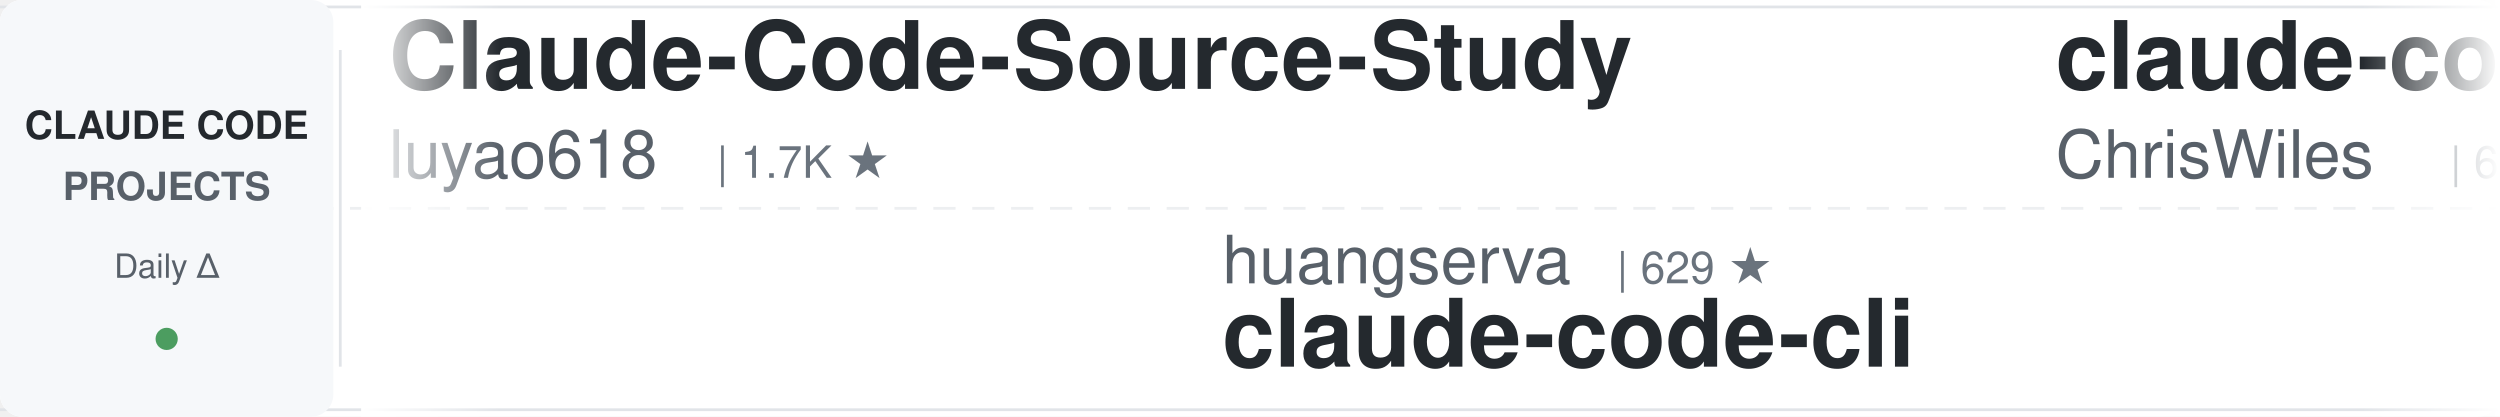
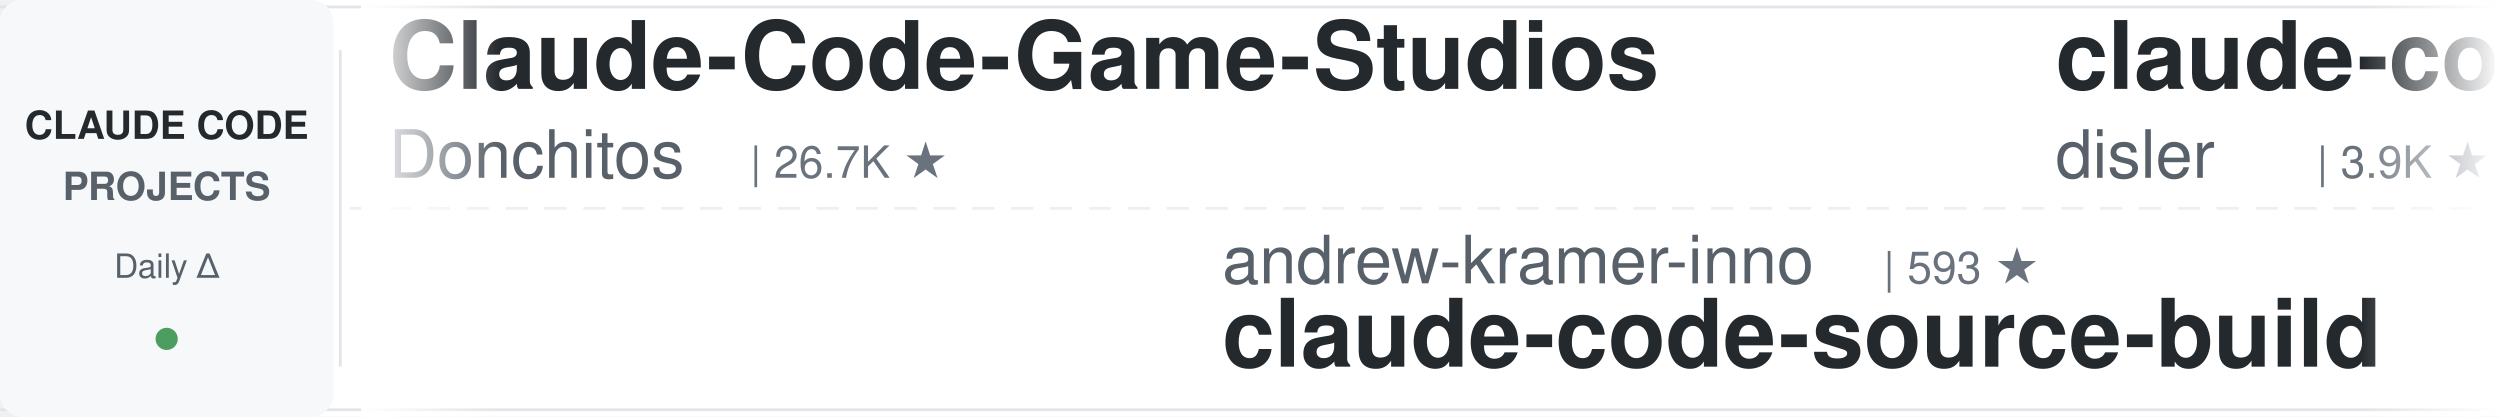
<svg xmlns="http://www.w3.org/2000/svg" width="900" height="150">
  <defs>
    <linearGradient id="leftFade" x1="0%" y1="0%" x2="100%" y2="0%">
      <stop offset="0%" style="stop-color:#ffffff;stop-opacity:1" />
      <stop offset="100%" style="stop-color:#ffffff;stop-opacity:0" />
    </linearGradient>
    <linearGradient id="rightFade" x1="0%" y1="0%" x2="100%" y2="0%">
      <stop offset="0%" style="stop-color:#ffffff;stop-opacity:0" />
      <stop offset="100%" style="stop-color:#ffffff;stop-opacity:1" />
    </linearGradient>
  </defs>
  <rect width="900" height="150" fill="#ffffff" rx="8" />
  <rect x="0" y="2" width="900" height="1" fill="#e1e4e8" />
  <rect x="0" y="147" width="900" height="1" fill="#e1e4e8" />
  <line x1="0" y1="75" x2="900" y2="75" stroke="#e1e4e8" stroke-width="1" stroke-dasharray="8 6" opacity="0.6" />
  <rect x="0" y="0" width="120" height="150" fill="#f6f8fa" rx="8" />
  <text x="60" y="50" font-family="-apple-system, BlinkMacSystemFont, 'Segoe UI', Helvetica, Arial, sans-serif" font-size="14" font-weight="600" fill="#24292e" text-anchor="middle">CLAUDE CODE</text>
  <text x="60" y="72" font-family="-apple-system, BlinkMacSystemFont, 'Segoe UI', Helvetica, Arial, sans-serif" font-size="14" font-weight="600" fill="#586069" text-anchor="middle">PROJECTS</text>
  <text x="60" y="100" font-family="-apple-system, BlinkMacSystemFont, 'Segoe UI', Helvetica, Arial, sans-serif" font-size="12" font-weight="500" fill="#586069" text-anchor="middle">Daily Δ</text>
  <circle cx="60" cy="122" r="4" fill="#22863a" opacity="0.8" />
  <rect x="122" y="18" width="1" height="114" fill="#e1e4e8" />
  <clipPath id="tickerClip">
    <rect x="130" y="0" width="770" height="150" />
  </clipPath>
  <g clip-path="url(#tickerClip)">
    <g id="tickerItems">
      <animateTransform attributeName="transform" attributeType="XML" type="translate" from="0 0" to="-3000 0" dur="54s" repeatCount="indefinite" />
      <g transform="translate(0, 0)">
-         <text x="140" y="32" font-family="-apple-system, BlinkMacSystemFont, 'Segoe UI', Helvetica, Arial, sans-serif" font-size="34" font-weight="600" fill="#24292e">Claude-Code-Source-Study</text>
-         <text x="140" y="64" font-family="-apple-system, BlinkMacSystemFont, 'Segoe UI', Helvetica, Arial, sans-serif" font-size="24" font-weight="400" fill="#586069">luyao618</text>
-         <text x="258" y="64" font-family="-apple-system, BlinkMacSystemFont, 'Segoe UI', Helvetica, Arial, sans-serif" font-size="16" font-weight="500" fill="#6a737d">| 1.7K ★</text>
+         <text x="140" y="32" font-family="-apple-system, BlinkMacSystemFont, 'Segoe UI', Helvetica, Arial, sans-serif" font-size="34" font-weight="600" fill="#24292e">Claude-Code-Game-Studios</text>
+         <text x="140" y="64" font-family="-apple-system, BlinkMacSystemFont, 'Segoe UI', Helvetica, Arial, sans-serif" font-size="24" font-weight="400" fill="#586069">Donchitos</text>
+         <text x="270" y="64" font-family="-apple-system, BlinkMacSystemFont, 'Segoe UI', Helvetica, Arial, sans-serif" font-size="16" font-weight="500" fill="#6a737d">| 26.7K ★</text>
      </g>
      <g transform="translate(300, 0)">
-         <text x="140" y="102" font-family="-apple-system, BlinkMacSystemFont, 'Segoe UI', Helvetica, Arial, sans-serif" font-size="24" font-weight="400" fill="#586069">huangserva</text>
-         <text x="282" y="102" font-family="-apple-system, BlinkMacSystemFont, 'Segoe UI', Helvetica, Arial, sans-serif" font-size="16" font-weight="500" fill="#6a737d">| 629 ★</text>
-         <text x="140" y="132" font-family="-apple-system, BlinkMacSystemFont, 'Segoe UI', Helvetica, Arial, sans-serif" font-size="34" font-weight="600" fill="#24292e">claude-code-cli</text>
+         <text x="140" y="102" font-family="-apple-system, BlinkMacSystemFont, 'Segoe UI', Helvetica, Arial, sans-serif" font-size="24" font-weight="400" fill="#586069">andrew-kramer-inno</text>
+         <text x="378" y="102" font-family="-apple-system, BlinkMacSystemFont, 'Segoe UI', Helvetica, Arial, sans-serif" font-size="16" font-weight="500" fill="#6a737d">| 593 ★</text>
+         <text x="140" y="132" font-family="-apple-system, BlinkMacSystemFont, 'Segoe UI', Helvetica, Arial, sans-serif" font-size="34" font-weight="600" fill="#24292e">claude-code-source-build</text>
      </g>
      <g transform="translate(600, 0)">
-         <text x="140" y="32" font-family="-apple-system, BlinkMacSystemFont, 'Segoe UI', Helvetica, Arial, sans-serif" font-size="34" font-weight="600" fill="#24292e">claude-code-showcase</text>
-         <text x="140" y="64" font-family="-apple-system, BlinkMacSystemFont, 'Segoe UI', Helvetica, Arial, sans-serif" font-size="24" font-weight="400" fill="#586069">ChrisWiles</text>
-         <text x="282" y="64" font-family="-apple-system, BlinkMacSystemFont, 'Segoe UI', Helvetica, Arial, sans-serif" font-size="16" font-weight="500" fill="#6a737d">| 6.1K ★</text>
+         <text x="140" y="32" font-family="-apple-system, BlinkMacSystemFont, 'Segoe UI', Helvetica, Arial, sans-serif" font-size="34" font-weight="600" fill="#24292e">claude-code-hooks-master...</text>
+         <text x="140" y="64" font-family="-apple-system, BlinkMacSystemFont, 'Segoe UI', Helvetica, Arial, sans-serif" font-size="24" font-weight="400" fill="#586069">disler</text>
+         <text x="234" y="64" font-family="-apple-system, BlinkMacSystemFont, 'Segoe UI', Helvetica, Arial, sans-serif" font-size="16" font-weight="500" fill="#6a737d">| 3.9K ★</text>
      </g>
      <g transform="translate(900, 0)">
-         <text x="140" y="102" font-family="-apple-system, BlinkMacSystemFont, 'Segoe UI', Helvetica, Arial, sans-serif" font-size="24" font-weight="400" fill="#586069">daymade</text>
-         <text x="246" y="102" font-family="-apple-system, BlinkMacSystemFont, 'Segoe UI', Helvetica, Arial, sans-serif" font-size="16" font-weight="500" fill="#6a737d">| 1.5K ★</text>
-         <text x="140" y="132" font-family="-apple-system, BlinkMacSystemFont, 'Segoe UI', Helvetica, Arial, sans-serif" font-size="34" font-weight="600" fill="#24292e">claude-code-skills</text>
+         <text x="140" y="102" font-family="-apple-system, BlinkMacSystemFont, 'Segoe UI', Helvetica, Arial, sans-serif" font-size="24" font-weight="400" fill="#586069">kodu-ai</text>
+         <text x="246" y="102" font-family="-apple-system, BlinkMacSystemFont, 'Segoe UI', Helvetica, Arial, sans-serif" font-size="16" font-weight="500" fill="#6a737d">| 5.2K ★</text>
+         <text x="140" y="132" font-family="-apple-system, BlinkMacSystemFont, 'Segoe UI', Helvetica, Arial, sans-serif" font-size="34" font-weight="600" fill="#24292e">claude-coder</text>
      </g>
      <g transform="translate(1200, 0)">
+         <text x="140" y="32" font-family="-apple-system, BlinkMacSystemFont, 'Segoe UI', Helvetica, Arial, sans-serif" font-size="34" font-weight="600" fill="#24292e">claude-code-workflows</text>
+         <text x="140" y="64" font-family="-apple-system, BlinkMacSystemFont, 'Segoe UI', Helvetica, Arial, sans-serif" font-size="24" font-weight="400" fill="#586069">OneRedOak</text>
+         <text x="270" y="64" font-family="-apple-system, BlinkMacSystemFont, 'Segoe UI', Helvetica, Arial, sans-serif" font-size="16" font-weight="500" fill="#6a737d">| 3.9K ★</text>
+       </g>
+       <g transform="translate(1500, 0)">
+         <text x="140" y="102" font-family="-apple-system, BlinkMacSystemFont, 'Segoe UI', Helvetica, Arial, sans-serif" font-size="24" font-weight="400" fill="#586069">techjarves</text>
+         <text x="282" y="102" font-family="-apple-system, BlinkMacSystemFont, 'Segoe UI', Helvetica, Arial, sans-serif" font-size="16" font-weight="500" fill="#6a737d">| 1.6K ★</text>
+         <text x="140" y="132" font-family="-apple-system, BlinkMacSystemFont, 'Segoe UI', Helvetica, Arial, sans-serif" font-size="34" font-weight="600" fill="#24292e">ClaudeCode-Portable</text>
+       </g>
+       <g transform="translate(1800, 0)">
        <text x="140" y="32" font-family="-apple-system, BlinkMacSystemFont, 'Segoe UI', Helvetica, Arial, sans-serif" font-size="34" font-weight="600" fill="#24292e">claude_code_src</text>
        <text x="140" y="64" font-family="-apple-system, BlinkMacSystemFont, 'Segoe UI', Helvetica, Arial, sans-serif" font-size="24" font-weight="400" fill="#586069">ponponon</text>
        <text x="258" y="64" font-family="-apple-system, BlinkMacSystemFont, 'Segoe UI', Helvetica, Arial, sans-serif" font-size="16" font-weight="500" fill="#6a737d">| 2.3K ★</text>
      </g>
-       <g transform="translate(1500, 0)">
-         <text x="140" y="102" font-family="-apple-system, BlinkMacSystemFont, 'Segoe UI', Helvetica, Arial, sans-serif" font-size="24" font-weight="400" fill="#586069">centminmod</text>
-         <text x="282" y="102" font-family="-apple-system, BlinkMacSystemFont, 'Segoe UI', Helvetica, Arial, sans-serif" font-size="16" font-weight="500" fill="#6a737d">| 2.7K ★</text>
-         <text x="140" y="132" font-family="-apple-system, BlinkMacSystemFont, 'Segoe UI', Helvetica, Arial, sans-serif" font-size="34" font-weight="600" fill="#24292e">my-claude-code-setup</text>
-       </g>
-       <g transform="translate(1800, 0)">
-         <text x="140" y="32" font-family="-apple-system, BlinkMacSystemFont, 'Segoe UI', Helvetica, Arial, sans-serif" font-size="34" font-weight="600" fill="#24292e">awesome-claude-code-suba...</text>
-         <text x="140" y="64" font-family="-apple-system, BlinkMacSystemFont, 'Segoe UI', Helvetica, Arial, sans-serif" font-size="24" font-weight="400" fill="#586069">VoltAgent</text>
-         <text x="270" y="64" font-family="-apple-system, BlinkMacSystemFont, 'Segoe UI', Helvetica, Arial, sans-serif" font-size="16" font-weight="500" fill="#6a737d">| 25.8K ★</text>
-       </g>
      <g transform="translate(2100, 0)">
-         <text x="140" y="102" font-family="-apple-system, BlinkMacSystemFont, 'Segoe UI', Helvetica, Arial, sans-serif" font-size="24" font-weight="400" fill="#586069">diet103</text>
-         <text x="246" y="102" font-family="-apple-system, BlinkMacSystemFont, 'Segoe UI', Helvetica, Arial, sans-serif" font-size="16" font-weight="500" fill="#6a737d">| 10.0K ★</text>
-         <text x="140" y="132" font-family="-apple-system, BlinkMacSystemFont, 'Segoe UI', Helvetica, Arial, sans-serif" font-size="34" font-weight="600" fill="#24292e">claude-code-infrastructu...</text>
+         <text x="140" y="102" font-family="-apple-system, BlinkMacSystemFont, 'Segoe UI', Helvetica, Arial, sans-serif" font-size="24" font-weight="400" fill="#586069">repowise-dev</text>
+         <text x="306" y="102" font-family="-apple-system, BlinkMacSystemFont, 'Segoe UI', Helvetica, Arial, sans-serif" font-size="16" font-weight="500" fill="#6a737d">| 1.2K ★</text>
+         <text x="140" y="132" font-family="-apple-system, BlinkMacSystemFont, 'Segoe UI', Helvetica, Arial, sans-serif" font-size="34" font-weight="600" fill="#24292e">claude-code-prompts</text>
      </g>
      <g transform="translate(2400, 0)">
-         <text x="140" y="32" font-family="-apple-system, BlinkMacSystemFont, 'Segoe UI', Helvetica, Arial, sans-serif" font-size="34" font-weight="600" fill="#24292e">Auto-claude-code-researc...</text>
-         <text x="140" y="64" font-family="-apple-system, BlinkMacSystemFont, 'Segoe UI', Helvetica, Arial, sans-serif" font-size="24" font-weight="400" fill="#586069">wanshuiyin</text>
-         <text x="282" y="64" font-family="-apple-system, BlinkMacSystemFont, 'Segoe UI', Helvetica, Arial, sans-serif" font-size="16" font-weight="500" fill="#6a737d">| 17.6K ★</text>
+         <text x="140" y="32" font-family="-apple-system, BlinkMacSystemFont, 'Segoe UI', Helvetica, Arial, sans-serif" font-size="34" font-weight="600" fill="#24292e">claude-code-templates</text>
+         <text x="140" y="64" font-family="-apple-system, BlinkMacSystemFont, 'Segoe UI', Helvetica, Arial, sans-serif" font-size="24" font-weight="400" fill="#586069">davila7</text>
+         <text x="246" y="64" font-family="-apple-system, BlinkMacSystemFont, 'Segoe UI', Helvetica, Arial, sans-serif" font-size="16" font-weight="500" fill="#6a737d">| 32.7K ★</text>
      </g>
      <g transform="translate(2700, 0)">
-         <text x="140" y="102" font-family="-apple-system, BlinkMacSystemFont, 'Segoe UI', Helvetica, Arial, sans-serif" font-size="24" font-weight="400" fill="#586069">oboard</text>
-         <text x="234" y="102" font-family="-apple-system, BlinkMacSystemFont, 'Segoe UI', Helvetica, Arial, sans-serif" font-size="16" font-weight="500" fill="#6a737d">| 3.3K ★</text>
-         <text x="140" y="132" font-family="-apple-system, BlinkMacSystemFont, 'Segoe UI', Helvetica, Arial, sans-serif" font-size="34" font-weight="600" fill="#24292e">claude-code-rev</text>
+         <text x="140" y="102" font-family="-apple-system, BlinkMacSystemFont, 'Segoe UI', Helvetica, Arial, sans-serif" font-size="24" font-weight="400" fill="#586069">ccplugins</text>
+         <text x="270" y="102" font-family="-apple-system, BlinkMacSystemFont, 'Segoe UI', Helvetica, Arial, sans-serif" font-size="16" font-weight="500" fill="#6a737d">| 974 ★</text>
+         <text x="140" y="132" font-family="-apple-system, BlinkMacSystemFont, 'Segoe UI', Helvetica, Arial, sans-serif" font-size="34" font-weight="600" fill="#24292e">awesome-claude-code-plug...</text>
      </g>
      <g transform="translate(3000, 0)">
-         <text x="140" y="32" font-family="-apple-system, BlinkMacSystemFont, 'Segoe UI', Helvetica, Arial, sans-serif" font-size="34" font-weight="600" fill="#24292e">Claude-Code-Source-Study</text>
-         <text x="140" y="64" font-family="-apple-system, BlinkMacSystemFont, 'Segoe UI', Helvetica, Arial, sans-serif" font-size="24" font-weight="400" fill="#586069">luyao618</text>
-         <text x="258" y="64" font-family="-apple-system, BlinkMacSystemFont, 'Segoe UI', Helvetica, Arial, sans-serif" font-size="16" font-weight="500" fill="#6a737d">| 1.7K ★</text>
+         <text x="140" y="32" font-family="-apple-system, BlinkMacSystemFont, 'Segoe UI', Helvetica, Arial, sans-serif" font-size="34" font-weight="600" fill="#24292e">Claude-Code-Game-Studios</text>
+         <text x="140" y="64" font-family="-apple-system, BlinkMacSystemFont, 'Segoe UI', Helvetica, Arial, sans-serif" font-size="24" font-weight="400" fill="#586069">Donchitos</text>
+         <text x="270" y="64" font-family="-apple-system, BlinkMacSystemFont, 'Segoe UI', Helvetica, Arial, sans-serif" font-size="16" font-weight="500" fill="#6a737d">| 26.7K ★</text>
      </g>
      <g transform="translate(3300, 0)">
-         <text x="140" y="102" font-family="-apple-system, BlinkMacSystemFont, 'Segoe UI', Helvetica, Arial, sans-serif" font-size="24" font-weight="400" fill="#586069">huangserva</text>
-         <text x="282" y="102" font-family="-apple-system, BlinkMacSystemFont, 'Segoe UI', Helvetica, Arial, sans-serif" font-size="16" font-weight="500" fill="#6a737d">| 629 ★</text>
-         <text x="140" y="132" font-family="-apple-system, BlinkMacSystemFont, 'Segoe UI', Helvetica, Arial, sans-serif" font-size="34" font-weight="600" fill="#24292e">claude-code-cli</text>
+         <text x="140" y="102" font-family="-apple-system, BlinkMacSystemFont, 'Segoe UI', Helvetica, Arial, sans-serif" font-size="24" font-weight="400" fill="#586069">andrew-kramer-inno</text>
+         <text x="378" y="102" font-family="-apple-system, BlinkMacSystemFont, 'Segoe UI', Helvetica, Arial, sans-serif" font-size="16" font-weight="500" fill="#6a737d">| 593 ★</text>
+         <text x="140" y="132" font-family="-apple-system, BlinkMacSystemFont, 'Segoe UI', Helvetica, Arial, sans-serif" font-size="34" font-weight="600" fill="#24292e">claude-code-source-build</text>
      </g>
      <g transform="translate(3600, 0)">
-         <text x="140" y="32" font-family="-apple-system, BlinkMacSystemFont, 'Segoe UI', Helvetica, Arial, sans-serif" font-size="34" font-weight="600" fill="#24292e">claude-code-showcase</text>
-         <text x="140" y="64" font-family="-apple-system, BlinkMacSystemFont, 'Segoe UI', Helvetica, Arial, sans-serif" font-size="24" font-weight="400" fill="#586069">ChrisWiles</text>
-         <text x="282" y="64" font-family="-apple-system, BlinkMacSystemFont, 'Segoe UI', Helvetica, Arial, sans-serif" font-size="16" font-weight="500" fill="#6a737d">| 6.1K ★</text>
+         <text x="140" y="32" font-family="-apple-system, BlinkMacSystemFont, 'Segoe UI', Helvetica, Arial, sans-serif" font-size="34" font-weight="600" fill="#24292e">claude-code-hooks-master...</text>
+         <text x="140" y="64" font-family="-apple-system, BlinkMacSystemFont, 'Segoe UI', Helvetica, Arial, sans-serif" font-size="24" font-weight="400" fill="#586069">disler</text>
+         <text x="234" y="64" font-family="-apple-system, BlinkMacSystemFont, 'Segoe UI', Helvetica, Arial, sans-serif" font-size="16" font-weight="500" fill="#6a737d">| 3.9K ★</text>
      </g>
      <g transform="translate(3900, 0)">
-         <text x="140" y="102" font-family="-apple-system, BlinkMacSystemFont, 'Segoe UI', Helvetica, Arial, sans-serif" font-size="24" font-weight="400" fill="#586069">daymade</text>
-         <text x="246" y="102" font-family="-apple-system, BlinkMacSystemFont, 'Segoe UI', Helvetica, Arial, sans-serif" font-size="16" font-weight="500" fill="#6a737d">| 1.5K ★</text>
-         <text x="140" y="132" font-family="-apple-system, BlinkMacSystemFont, 'Segoe UI', Helvetica, Arial, sans-serif" font-size="34" font-weight="600" fill="#24292e">claude-code-skills</text>
+         <text x="140" y="102" font-family="-apple-system, BlinkMacSystemFont, 'Segoe UI', Helvetica, Arial, sans-serif" font-size="24" font-weight="400" fill="#586069">kodu-ai</text>
+         <text x="246" y="102" font-family="-apple-system, BlinkMacSystemFont, 'Segoe UI', Helvetica, Arial, sans-serif" font-size="16" font-weight="500" fill="#6a737d">| 5.2K ★</text>
+         <text x="140" y="132" font-family="-apple-system, BlinkMacSystemFont, 'Segoe UI', Helvetica, Arial, sans-serif" font-size="34" font-weight="600" fill="#24292e">claude-coder</text>
      </g>
    </g>
  </g>
  <rect x="130" y="0" width="50" height="150" fill="url(#leftFade)" />
  <rect x="850" y="0" width="50" height="150" fill="url(#rightFade)" />
</svg>
